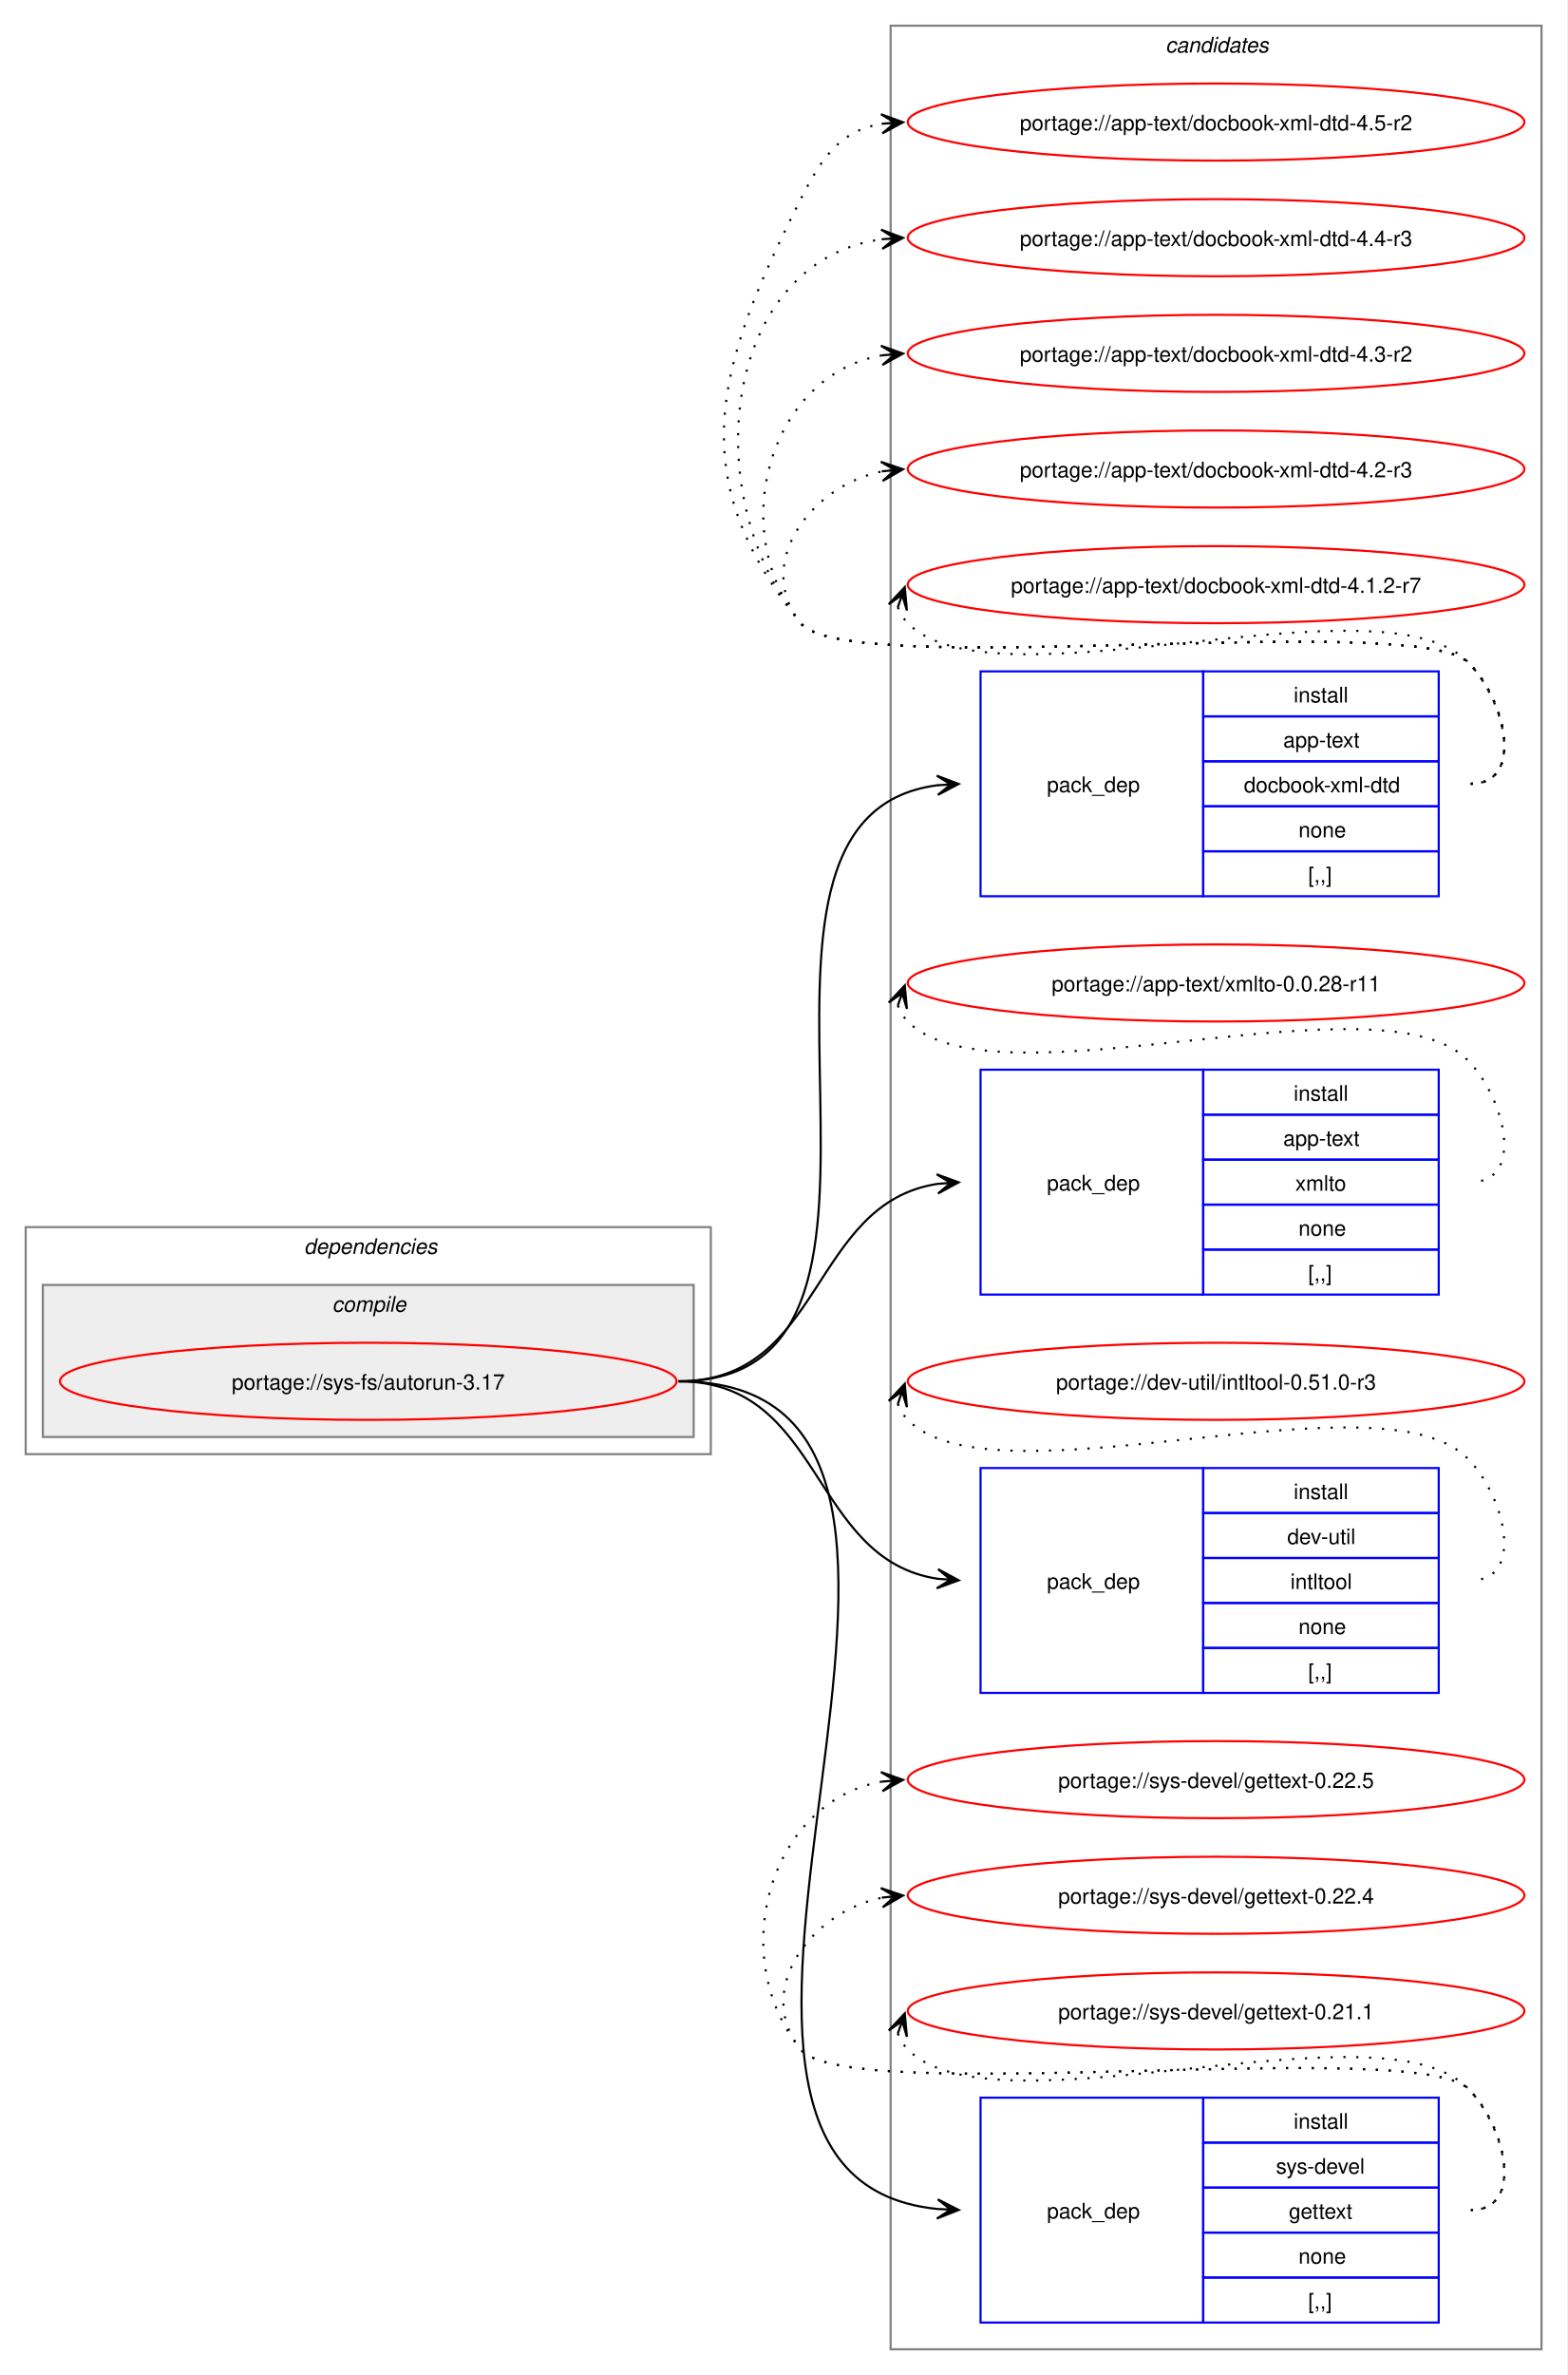
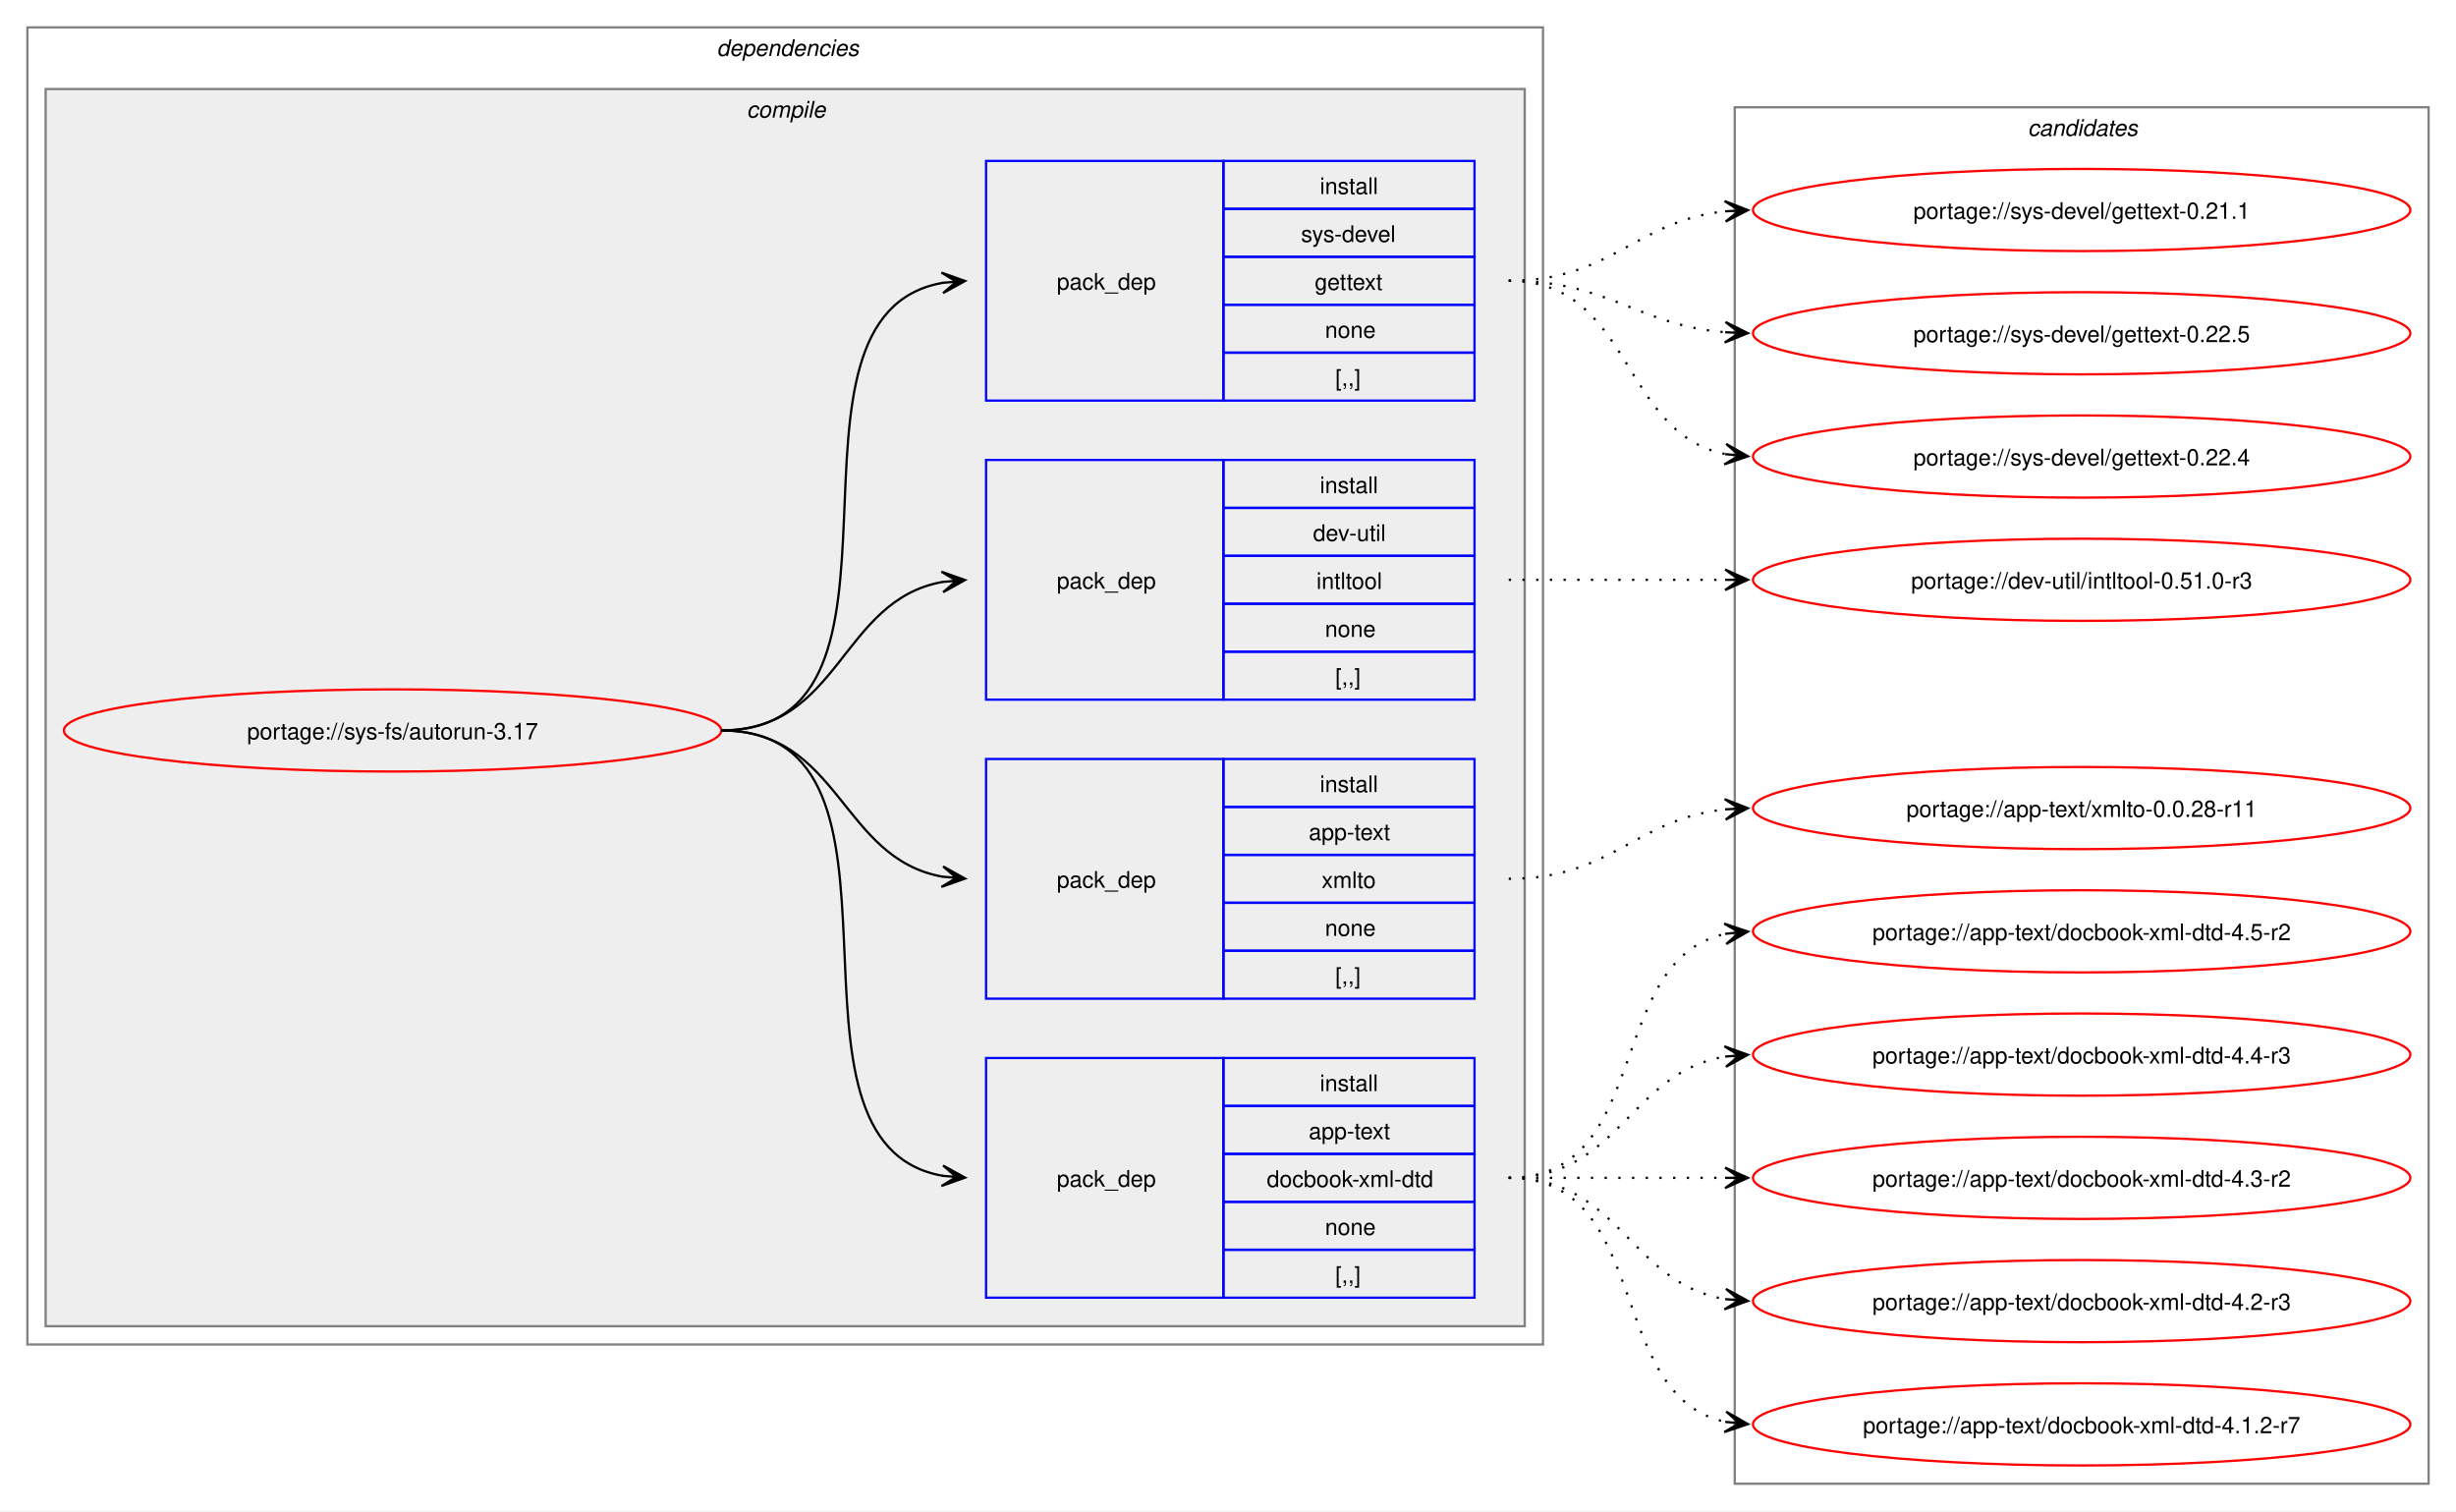
- <svg xmlns="http://www.w3.org/2000/svg" xmlns:xlink="http://www.w3.org/1999/xlink" width="732pt" height="1109pt" viewBox="0.00 0.00 732.00 1109.00">
-   <g id="graph0" class="graph" transform="scale(1 1) rotate(0) translate(4 1105)">
-     <polygon fill="white" stroke="none" points="-4,4 -4,-1105 728,-1105 728,4 -4,4" />
+ <svg xmlns="http://www.w3.org/2000/svg" xmlns:xlink="http://www.w3.org/1999/xlink" width="1076pt" height="662pt" viewBox="0.00 0.00 1076.00 662.00">
+   <g id="graph0" class="graph" transform="scale(1 1) rotate(0) translate(4 658)">
+     <polygon fill="white" stroke="none" points="-4,4 -4,-658 1072,-658 1072,4 -4,4" />
+     <g id="clust2" class="cluster">
+       <polygon fill="none" stroke="gray" points="8,-69 8,-646 672,-646 672,-69 8,-69" />
+       <text text-anchor="start" x="310" y="-633.5" font-family="Helvetica,sans-Serif" font-style="italic" font-size="10.00">dependencies</text>
+     </g>
+     <g id="clust3" class="cluster">
+       <polygon fill="#eeeeee" stroke="gray" points="16,-77 16,-619 664,-619 664,-77 16,-77" />
+       <text text-anchor="start" x="323.12" y="-606.5" font-family="Helvetica,sans-Serif" font-style="italic" font-size="10.00">compile</text>
+     </g>
    <g id="clust10" class="cluster">
-       <polygon fill="none" stroke="gray" points="412,-8 412,-1093 716,-1093 716,-8 412,-8" />
-       <text text-anchor="start" x="540.38" y="-1080.5" font-family="Helvetica,sans-Serif" font-style="italic" font-size="10.00">candidates</text>
-     </g>
-     <g id="clust2" class="cluster">
-       <polygon fill="none" stroke="gray" points="8,-426 8,-532 328,-532 328,-426 8,-426" />
-       <text text-anchor="start" x="138" y="-519.5" font-family="Helvetica,sans-Serif" font-style="italic" font-size="10.00">dependencies</text>
-     </g>
-     <g id="clust3" class="cluster">
-       <polygon fill="#eeeeee" stroke="gray" points="16,-434 16,-505 320,-505 320,-434 16,-434" />
-       <text text-anchor="start" x="151.12" y="-492.5" font-family="Helvetica,sans-Serif" font-style="italic" font-size="10.00">compile</text>
+       <polygon fill="none" stroke="gray" points="756,-8 756,-611 1060,-611 1060,-8 756,-8" />
+       <text text-anchor="start" x="884.38" y="-598.5" font-family="Helvetica,sans-Serif" font-style="italic" font-size="10.00">candidates</text>
    </g>
    <g id="node1" class="node">
      <g id="a_node1">
        <a xlink:href="../sys-fs/autorun-3.17.svg" xlink:title="portage://sys-fs/autorun-3.17">
-           <ellipse fill="none" stroke="red" cx="168" cy="-460" rx="144" ry="18" />
-           <text text-anchor="middle" x="168" y="-456.12" font-family="Helvetica,sans-Serif" font-size="10.00">portage://sys-fs/autorun-3.17</text>
+           <ellipse fill="none" stroke="red" cx="168" cy="-338" rx="144" ry="18" />
+           <text text-anchor="middle" x="168" y="-334.12" font-family="Helvetica,sans-Serif" font-size="10.00">portage://sys-fs/autorun-3.17</text>
        </a>
      </g>
    </g>
    <g id="node2" class="node">
-       <polygon fill="none" stroke="blue" points="454,-686.5 454,-791.5 558,-791.5 558,-686.5 454,-686.5" />
-       <text text-anchor="start" x="485" y="-735.12" font-family="Helvetica,sans-Serif" font-size="10.00">pack_dep</text>
-       <polygon fill="none" stroke="blue" points="558,-770.5 558,-791.5 668,-791.5 668,-770.5 558,-770.5" />
-       <text text-anchor="start" x="600.25" y="-777" font-family="Helvetica,sans-Serif" font-size="10.00">install</text>
-       <polygon fill="none" stroke="blue" points="558,-749.5 558,-770.5 668,-770.5 668,-749.5 558,-749.5" />
-       <text text-anchor="start" x="595.38" y="-756" font-family="Helvetica,sans-Serif" font-size="10.00">app-text</text>
-       <polygon fill="none" stroke="blue" points="558,-728.5 558,-749.5 668,-749.5 668,-728.5 558,-728.5" />
-       <text text-anchor="start" x="577" y="-735" font-family="Helvetica,sans-Serif" font-size="10.00">docbook-xml-dtd</text>
-       <polygon fill="none" stroke="blue" points="558,-707.5 558,-728.5 668,-728.5 668,-707.5 558,-707.5" />
-       <text text-anchor="start" x="602.5" y="-714" font-family="Helvetica,sans-Serif" font-size="10.00">none</text>
-       <polygon fill="none" stroke="blue" points="558,-686.5 558,-707.5 668,-707.5 668,-686.5 558,-686.5" />
-       <text text-anchor="start" x="607" y="-693" font-family="Helvetica,sans-Serif" font-size="10.00">[,,]</text>
+       <polygon fill="none" stroke="blue" points="428,-89.5 428,-194.5 532,-194.5 532,-89.5 428,-89.5" />
+       <text text-anchor="start" x="459" y="-138.12" font-family="Helvetica,sans-Serif" font-size="10.00">pack_dep</text>
+       <polygon fill="none" stroke="blue" points="532,-173.5 532,-194.5 642,-194.5 642,-173.5 532,-173.5" />
+       <text text-anchor="start" x="574.25" y="-180" font-family="Helvetica,sans-Serif" font-size="10.00">install</text>
+       <polygon fill="none" stroke="blue" points="532,-152.5 532,-173.5 642,-173.5 642,-152.5 532,-152.5" />
+       <text text-anchor="start" x="569.38" y="-159" font-family="Helvetica,sans-Serif" font-size="10.00">app-text</text>
+       <polygon fill="none" stroke="blue" points="532,-131.5 532,-152.5 642,-152.5 642,-131.5 532,-131.5" />
+       <text text-anchor="start" x="551" y="-138" font-family="Helvetica,sans-Serif" font-size="10.00">docbook-xml-dtd</text>
+       <polygon fill="none" stroke="blue" points="532,-110.5 532,-131.5 642,-131.5 642,-110.5 532,-110.5" />
+       <text text-anchor="start" x="576.5" y="-117" font-family="Helvetica,sans-Serif" font-size="10.00">none</text>
+       <polygon fill="none" stroke="blue" points="532,-89.5 532,-110.5 642,-110.5 642,-89.5 532,-89.5" />
+       <text text-anchor="start" x="581" y="-96" font-family="Helvetica,sans-Serif" font-size="10.00">[,,]</text>
    </g>
    <g id="edge1" class="edge">
-       <path fill="none" stroke="black" d="M313,-460C446.29,-460 315.66,-723.42 434.01,-738.34" />
-       <polygon fill="black" stroke="black" points="443.78,-738.93 433.53,-742.82 440.01,-738.7 433.8,-738.33 433.8,-738.33 433.8,-738.33 440.01,-738.7 434.07,-733.84 443.78,-738.93" />
+       <path fill="none" stroke="black" d="M312,-338C407.58,-338 327.35,-157.01 409.19,-142.87" />
+       <polygon fill="black" stroke="black" points="418.79,-142.1 409.18,-147.39 415.02,-142.4 408.82,-142.9 408.82,-142.9 408.82,-142.9 415.02,-142.4 408.46,-138.42 418.79,-142.1" />
    </g>
    <g id="node3" class="node">
-       <polygon fill="none" stroke="blue" points="454,-500.5 454,-605.5 558,-605.5 558,-500.5 454,-500.5" />
-       <text text-anchor="start" x="485" y="-549.12" font-family="Helvetica,sans-Serif" font-size="10.00">pack_dep</text>
-       <polygon fill="none" stroke="blue" points="558,-584.5 558,-605.5 668,-605.5 668,-584.5 558,-584.5" />
-       <text text-anchor="start" x="600.25" y="-591" font-family="Helvetica,sans-Serif" font-size="10.00">install</text>
-       <polygon fill="none" stroke="blue" points="558,-563.5 558,-584.5 668,-584.5 668,-563.5 558,-563.5" />
-       <text text-anchor="start" x="595.38" y="-570" font-family="Helvetica,sans-Serif" font-size="10.00">app-text</text>
-       <polygon fill="none" stroke="blue" points="558,-542.5 558,-563.5 668,-563.5 668,-542.5 558,-542.5" />
-       <text text-anchor="start" x="601" y="-549" font-family="Helvetica,sans-Serif" font-size="10.00">xmlto</text>
-       <polygon fill="none" stroke="blue" points="558,-521.5 558,-542.5 668,-542.5 668,-521.5 558,-521.5" />
-       <text text-anchor="start" x="602.5" y="-528" font-family="Helvetica,sans-Serif" font-size="10.00">none</text>
-       <polygon fill="none" stroke="blue" points="558,-500.5 558,-521.5 668,-521.5 668,-500.5 558,-500.5" />
-       <text text-anchor="start" x="607" y="-507" font-family="Helvetica,sans-Serif" font-size="10.00">[,,]</text>
+       <polygon fill="none" stroke="blue" points="428,-220.5 428,-325.5 532,-325.5 532,-220.5 428,-220.5" />
+       <text text-anchor="start" x="459" y="-269.12" font-family="Helvetica,sans-Serif" font-size="10.00">pack_dep</text>
+       <polygon fill="none" stroke="blue" points="532,-304.5 532,-325.5 642,-325.5 642,-304.5 532,-304.5" />
+       <text text-anchor="start" x="574.25" y="-311" font-family="Helvetica,sans-Serif" font-size="10.00">install</text>
+       <polygon fill="none" stroke="blue" points="532,-283.5 532,-304.5 642,-304.5 642,-283.5 532,-283.5" />
+       <text text-anchor="start" x="569.38" y="-290" font-family="Helvetica,sans-Serif" font-size="10.00">app-text</text>
+       <polygon fill="none" stroke="blue" points="532,-262.5 532,-283.5 642,-283.5 642,-262.5 532,-262.5" />
+       <text text-anchor="start" x="575" y="-269" font-family="Helvetica,sans-Serif" font-size="10.00">xmlto</text>
+       <polygon fill="none" stroke="blue" points="532,-241.5 532,-262.5 642,-262.5 642,-241.5 532,-241.5" />
+       <text text-anchor="start" x="576.5" y="-248" font-family="Helvetica,sans-Serif" font-size="10.00">none</text>
+       <polygon fill="none" stroke="blue" points="532,-220.5 532,-241.5 642,-241.5 642,-220.5 532,-220.5" />
+       <text text-anchor="start" x="581" y="-227" font-family="Helvetica,sans-Serif" font-size="10.00">[,,]</text>
    </g>
    <g id="edge2" class="edge">
-       <path fill="none" stroke="black" d="M313,-460C380.84,-460 374.25,-543.11 433.95,-552.2" />
-       <polygon fill="black" stroke="black" points="443.78,-552.91 433.48,-556.67 440.01,-552.64 433.81,-552.19 433.81,-552.19 433.81,-552.19 440.01,-552.64 434.14,-547.7 443.78,-552.91" />
+       <path fill="none" stroke="black" d="M312,-338C364.08,-338 364.25,-281.82 409.03,-273.92" />
+       <polygon fill="black" stroke="black" points="418.79,-273.1 409.2,-278.42 415.02,-273.42 408.82,-273.94 408.82,-273.94 408.82,-273.94 415.02,-273.42 408.45,-269.45 418.79,-273.1" />
    </g>
    <g id="node4" class="node">
-       <polygon fill="none" stroke="blue" points="454,-314.5 454,-419.5 558,-419.5 558,-314.5 454,-314.5" />
-       <text text-anchor="start" x="485" y="-363.12" font-family="Helvetica,sans-Serif" font-size="10.00">pack_dep</text>
-       <polygon fill="none" stroke="blue" points="558,-398.5 558,-419.5 668,-419.5 668,-398.5 558,-398.5" />
-       <text text-anchor="start" x="600.25" y="-405" font-family="Helvetica,sans-Serif" font-size="10.00">install</text>
-       <polygon fill="none" stroke="blue" points="558,-377.5 558,-398.5 668,-398.5 668,-377.5 558,-377.5" />
-       <text text-anchor="start" x="597.25" y="-384" font-family="Helvetica,sans-Serif" font-size="10.00">dev-util</text>
-       <polygon fill="none" stroke="blue" points="558,-356.5 558,-377.5 668,-377.5 668,-356.5 558,-356.5" />
-       <text text-anchor="start" x="598.75" y="-363" font-family="Helvetica,sans-Serif" font-size="10.00">intltool</text>
-       <polygon fill="none" stroke="blue" points="558,-335.5 558,-356.5 668,-356.5 668,-335.5 558,-335.5" />
-       <text text-anchor="start" x="602.5" y="-342" font-family="Helvetica,sans-Serif" font-size="10.00">none</text>
-       <polygon fill="none" stroke="blue" points="558,-314.5 558,-335.5 668,-335.5 668,-314.5 558,-314.5" />
-       <text text-anchor="start" x="607" y="-321" font-family="Helvetica,sans-Serif" font-size="10.00">[,,]</text>
+       <polygon fill="none" stroke="blue" points="428,-351.5 428,-456.5 532,-456.5 532,-351.5 428,-351.5" />
+       <text text-anchor="start" x="459" y="-400.12" font-family="Helvetica,sans-Serif" font-size="10.00">pack_dep</text>
+       <polygon fill="none" stroke="blue" points="532,-435.5 532,-456.5 642,-456.5 642,-435.5 532,-435.5" />
+       <text text-anchor="start" x="574.25" y="-442" font-family="Helvetica,sans-Serif" font-size="10.00">install</text>
+       <polygon fill="none" stroke="blue" points="532,-414.5 532,-435.5 642,-435.5 642,-414.5 532,-414.5" />
+       <text text-anchor="start" x="571.25" y="-421" font-family="Helvetica,sans-Serif" font-size="10.00">dev-util</text>
+       <polygon fill="none" stroke="blue" points="532,-393.5 532,-414.5 642,-414.5 642,-393.5 532,-393.5" />
+       <text text-anchor="start" x="572.75" y="-400" font-family="Helvetica,sans-Serif" font-size="10.00">intltool</text>
+       <polygon fill="none" stroke="blue" points="532,-372.5 532,-393.5 642,-393.5 642,-372.5 532,-372.5" />
+       <text text-anchor="start" x="576.5" y="-379" font-family="Helvetica,sans-Serif" font-size="10.00">none</text>
+       <polygon fill="none" stroke="blue" points="532,-351.5 532,-372.5 642,-372.5 642,-351.5 532,-351.5" />
+       <text text-anchor="start" x="581" y="-358" font-family="Helvetica,sans-Serif" font-size="10.00">[,,]</text>
    </g>
    <g id="edge3" class="edge">
-       <path fill="none" stroke="black" d="M313,-460C380.84,-460 374.25,-376.89 433.95,-367.8" />
-       <polygon fill="black" stroke="black" points="443.78,-367.09 434.14,-372.3 440.01,-367.36 433.81,-367.81 433.81,-367.81 433.81,-367.81 440.01,-367.36 433.48,-363.33 443.78,-367.09" />
+       <path fill="none" stroke="black" d="M312,-338C364.3,-338 364.08,-395.05 408.99,-403.07" />
+       <polygon fill="black" stroke="black" points="418.79,-403.9 408.44,-407.54 415.02,-403.58 408.82,-403.05 408.82,-403.05 408.82,-403.05 415.02,-403.58 409.2,-398.57 418.79,-403.9" />
    </g>
    <g id="node5" class="node">
-       <polygon fill="none" stroke="blue" points="454,-20.5 454,-125.5 558,-125.5 558,-20.5 454,-20.5" />
-       <text text-anchor="start" x="485" y="-69.12" font-family="Helvetica,sans-Serif" font-size="10.00">pack_dep</text>
-       <polygon fill="none" stroke="blue" points="558,-104.5 558,-125.5 668,-125.5 668,-104.5 558,-104.5" />
-       <text text-anchor="start" x="600.25" y="-111" font-family="Helvetica,sans-Serif" font-size="10.00">install</text>
-       <polygon fill="none" stroke="blue" points="558,-83.5 558,-104.5 668,-104.5 668,-83.5 558,-83.5" />
-       <text text-anchor="start" x="592" y="-90" font-family="Helvetica,sans-Serif" font-size="10.00">sys-devel</text>
-       <polygon fill="none" stroke="blue" points="558,-62.5 558,-83.5 668,-83.5 668,-62.5 558,-62.5" />
-       <text text-anchor="start" x="598" y="-69" font-family="Helvetica,sans-Serif" font-size="10.00">gettext</text>
-       <polygon fill="none" stroke="blue" points="558,-41.5 558,-62.5 668,-62.5 668,-41.5 558,-41.5" />
-       <text text-anchor="start" x="602.5" y="-48" font-family="Helvetica,sans-Serif" font-size="10.00">none</text>
-       <polygon fill="none" stroke="blue" points="558,-20.5 558,-41.5 668,-41.5 668,-20.5 558,-20.5" />
-       <text text-anchor="start" x="607" y="-27" font-family="Helvetica,sans-Serif" font-size="10.00">[,,]</text>
+       <polygon fill="none" stroke="blue" points="428,-482.5 428,-587.5 532,-587.5 532,-482.5 428,-482.5" />
+       <text text-anchor="start" x="459" y="-531.12" font-family="Helvetica,sans-Serif" font-size="10.00">pack_dep</text>
+       <polygon fill="none" stroke="blue" points="532,-566.5 532,-587.5 642,-587.5 642,-566.5 532,-566.5" />
+       <text text-anchor="start" x="574.25" y="-573" font-family="Helvetica,sans-Serif" font-size="10.00">install</text>
+       <polygon fill="none" stroke="blue" points="532,-545.5 532,-566.5 642,-566.5 642,-545.5 532,-545.5" />
+       <text text-anchor="start" x="566" y="-552" font-family="Helvetica,sans-Serif" font-size="10.00">sys-devel</text>
+       <polygon fill="none" stroke="blue" points="532,-524.5 532,-545.5 642,-545.5 642,-524.5 532,-524.5" />
+       <text text-anchor="start" x="572" y="-531" font-family="Helvetica,sans-Serif" font-size="10.00">gettext</text>
+       <polygon fill="none" stroke="blue" points="532,-503.5 532,-524.5 642,-524.5 642,-503.5 532,-503.5" />
+       <text text-anchor="start" x="576.5" y="-510" font-family="Helvetica,sans-Serif" font-size="10.00">none</text>
+       <polygon fill="none" stroke="blue" points="532,-482.5 532,-503.5 642,-503.5 642,-482.5 532,-482.5" />
+       <text text-anchor="start" x="581" y="-489" font-family="Helvetica,sans-Serif" font-size="10.00">[,,]</text>
    </g>
    <g id="edge4" class="edge">
-       <path fill="none" stroke="black" d="M313,-460C490.83,-460 273.02,-89.45 433.85,-73.53" />
-       <polygon fill="black" stroke="black" points="443.78,-73.06 434.01,-78.03 440.01,-73.24 433.79,-73.53 433.79,-73.53 433.79,-73.53 440.01,-73.24 433.58,-69.04 443.78,-73.06" />
+       <path fill="none" stroke="black" d="M312,-338C407.95,-338 327.02,-519.91 409.15,-534.12" />
+       <polygon fill="black" stroke="black" points="418.79,-534.9 408.45,-538.58 415.02,-534.6 408.82,-534.09 408.82,-534.09 408.82,-534.09 415.02,-534.6 409.18,-529.61 418.79,-534.9" />
    </g>
    <g id="node6" class="node">
      <g id="a_node6">
        <a xlink:href="../app-text/docbook-xml-dtd-4.5-r2.svg" xlink:title="portage://app-text/docbook-xml-dtd-4.5-r2">
-           <ellipse fill="none" stroke="red" cx="564" cy="-1048" rx="144" ry="18" />
-           <text text-anchor="middle" x="564" y="-1044.12" font-family="Helvetica,sans-Serif" font-size="10.00">portage://app-text/docbook-xml-dtd-4.5-r2</text>
+           <ellipse fill="none" stroke="red" cx="908" cy="-250" rx="144" ry="18" />
+           <text text-anchor="middle" x="908" y="-246.12" font-family="Helvetica,sans-Serif" font-size="10.00">portage://app-text/docbook-xml-dtd-4.5-r2</text>
        </a>
      </g>
    </g>
    <g id="edge5" class="edge">
-       <path fill="none" stroke="black" stroke-dasharray="1,5" d="M683,-739C708.12,-739 699.6,-777.59 682,-795.5 657.66,-820.27 391.83,-786.99 370,-814 314.68,-882.43 330.26,-933.49 370,-1012 380.39,-1032.53 389.02,-1044.2 408.04,-1047.21" />
-       <polygon fill="black" stroke="black" points="417.78,-1047.91 407.49,-1051.68 414.01,-1047.64 407.81,-1047.2 407.81,-1047.2 407.81,-1047.2 414.01,-1047.64 408.13,-1042.71 417.78,-1047.91" />
+       <path fill="none" stroke="black" stroke-dasharray="1,5" d="M657,-142C720.32,-142 698.76,-237.71 752.13,-248.93" />
+       <polygon fill="black" stroke="black" points="761.79,-249.88 751.4,-253.38 758.02,-249.51 751.84,-248.9 751.84,-248.9 751.84,-248.9 758.02,-249.51 752.28,-244.42 761.79,-249.88" />
    </g>
    <g id="node7" class="node">
      <g id="a_node7">
        <a xlink:href="../app-text/docbook-xml-dtd-4.4-r3.svg" xlink:title="portage://app-text/docbook-xml-dtd-4.4-r3">
-           <ellipse fill="none" stroke="red" cx="564" cy="-994" rx="144" ry="18" />
-           <text text-anchor="middle" x="564" y="-990.12" font-family="Helvetica,sans-Serif" font-size="10.00">portage://app-text/docbook-xml-dtd-4.4-r3</text>
+           <ellipse fill="none" stroke="red" cx="908" cy="-196" rx="144" ry="18" />
+           <text text-anchor="middle" x="908" y="-192.12" font-family="Helvetica,sans-Serif" font-size="10.00">portage://app-text/docbook-xml-dtd-4.4-r3</text>
        </a>
      </g>
    </g>
    <g id="edge6" class="edge">
-       <path fill="none" stroke="black" stroke-dasharray="1,5" d="M683,-739C708.12,-739 699.6,-777.59 682,-795.5 657.66,-820.27 391.83,-786.99 370,-814 320.22,-875.58 334.59,-983.72 408.22,-993.32" />
-       <polygon fill="black" stroke="black" points="417.78,-993.92 407.52,-997.78 414.01,-993.68 407.8,-993.29 407.8,-993.29 407.8,-993.29 414.01,-993.68 408.09,-988.8 417.78,-993.92" />
+       <path fill="none" stroke="black" stroke-dasharray="1,5" d="M657,-142C705.95,-142 709.8,-188.28 752.05,-195.15" />
+       <polygon fill="black" stroke="black" points="761.79,-195.91 751.47,-199.62 758.01,-195.61 751.82,-195.13 751.82,-195.13 751.82,-195.13 758.01,-195.61 752.16,-190.65 761.79,-195.91" />
    </g>
    <g id="node8" class="node">
      <g id="a_node8">
        <a xlink:href="../app-text/docbook-xml-dtd-4.3-r2.svg" xlink:title="portage://app-text/docbook-xml-dtd-4.3-r2">
-           <ellipse fill="none" stroke="red" cx="564" cy="-940" rx="144" ry="18" />
-           <text text-anchor="middle" x="564" y="-936.12" font-family="Helvetica,sans-Serif" font-size="10.00">portage://app-text/docbook-xml-dtd-4.3-r2</text>
+           <ellipse fill="none" stroke="red" cx="908" cy="-142" rx="144" ry="18" />
+           <text text-anchor="middle" x="908" y="-138.12" font-family="Helvetica,sans-Serif" font-size="10.00">portage://app-text/docbook-xml-dtd-4.3-r2</text>
        </a>
      </g>
    </g>
    <g id="edge7" class="edge">
-       <path fill="none" stroke="black" stroke-dasharray="1,5" d="M683,-739C708.12,-739 699.6,-777.59 682,-795.5 657.66,-820.27 391.83,-786.99 370,-814 334.59,-857.81 355.83,-930.22 408.13,-939.1" />
-       <polygon fill="black" stroke="black" points="417.79,-939.9 407.45,-943.56 414.02,-939.59 407.82,-939.07 407.82,-939.07 407.82,-939.07 414.02,-939.59 408.19,-934.59 417.79,-939.9" />
+       <path fill="none" stroke="black" stroke-dasharray="1,5" d="M657,-142C700.25,-142 713.72,-142 752.08,-142" />
+       <polygon fill="black" stroke="black" points="761.78,-142 751.78,-146.5 758,-142 751.78,-142 751.78,-142 751.78,-142 758,-142 751.78,-137.5 761.78,-142" />
    </g>
    <g id="node9" class="node">
      <g id="a_node9">
        <a xlink:href="../app-text/docbook-xml-dtd-4.2-r3.svg" xlink:title="portage://app-text/docbook-xml-dtd-4.2-r3">
-           <ellipse fill="none" stroke="red" cx="564" cy="-886" rx="144" ry="18" />
-           <text text-anchor="middle" x="564" y="-882.12" font-family="Helvetica,sans-Serif" font-size="10.00">portage://app-text/docbook-xml-dtd-4.2-r3</text>
+           <ellipse fill="none" stroke="red" cx="908" cy="-88" rx="144" ry="18" />
+           <text text-anchor="middle" x="908" y="-84.12" font-family="Helvetica,sans-Serif" font-size="10.00">portage://app-text/docbook-xml-dtd-4.2-r3</text>
        </a>
      </g>
    </g>
    <g id="edge8" class="edge">
-       <path fill="none" stroke="black" stroke-dasharray="1,5" d="M683,-739C708.12,-739 699.6,-777.59 682,-795.5 657.66,-820.27 391.83,-786.99 370,-814 347.95,-841.28 374.32,-878.25 408.27,-884.94" />
-       <polygon fill="black" stroke="black" points="417.79,-885.88 407.39,-889.38 414.02,-885.51 407.84,-884.9 407.84,-884.9 407.84,-884.9 414.02,-885.51 408.28,-880.42 417.79,-885.88" />
+       <path fill="none" stroke="black" stroke-dasharray="1,5" d="M657,-142C705.95,-142 709.8,-95.72 752.05,-88.85" />
+       <polygon fill="black" stroke="black" points="761.79,-88.09 752.16,-93.35 758.01,-88.39 751.82,-88.87 751.82,-88.87 751.82,-88.87 758.01,-88.39 751.47,-84.38 761.79,-88.09" />
    </g>
    <g id="node10" class="node">
      <g id="a_node10">
        <a xlink:href="../app-text/docbook-xml-dtd-4.1.2-r7.svg" xlink:title="portage://app-text/docbook-xml-dtd-4.1.2-r7">
-           <ellipse fill="none" stroke="red" cx="564" cy="-832" rx="144" ry="18" />
-           <text text-anchor="middle" x="564" y="-828.12" font-family="Helvetica,sans-Serif" font-size="10.00">portage://app-text/docbook-xml-dtd-4.1.2-r7</text>
+           <ellipse fill="none" stroke="red" cx="908" cy="-34" rx="144" ry="18" />
+           <text text-anchor="middle" x="908" y="-30.12" font-family="Helvetica,sans-Serif" font-size="10.00">portage://app-text/docbook-xml-dtd-4.1.2-r7</text>
        </a>
      </g>
    </g>
    <g id="edge9" class="edge">
-       <path fill="none" stroke="black" stroke-dasharray="1,5" d="M415.37,-821.45C416.4,-818.7 418.07,-815.96 420,-814 460.96,-772.42 641.83,-837.85 682,-795.5 699.28,-777.28 708.12,-739 683,-739" />
-       <polygon fill="black" stroke="black" points="418.6,-830.85 411.09,-822.86 417.37,-827.27 415.34,-821.39 415.34,-821.39 415.34,-821.39 417.37,-827.27 419.6,-819.93 418.6,-830.85" />
+       <path fill="none" stroke="black" stroke-dasharray="1,5" d="M657,-142C720.32,-142 698.76,-46.29 752.13,-35.07" />
+       <polygon fill="black" stroke="black" points="761.79,-34.12 752.28,-39.58 758.02,-34.49 751.84,-35.1 751.84,-35.1 751.84,-35.1 758.02,-34.49 751.4,-30.62 761.79,-34.12" />
    </g>
    <g id="node11" class="node">
      <g id="a_node11">
        <a xlink:href="../app-text/xmlto-0.0.28-r11.svg" xlink:title="portage://app-text/xmlto-0.0.28-r11">
-           <ellipse fill="none" stroke="red" cx="564" cy="-646" rx="144" ry="18" />
-           <text text-anchor="middle" x="564" y="-642.12" font-family="Helvetica,sans-Serif" font-size="10.00">portage://app-text/xmlto-0.0.28-r11</text>
+           <ellipse fill="none" stroke="red" cx="908" cy="-304" rx="144" ry="18" />
+           <text text-anchor="middle" x="908" y="-300.12" font-family="Helvetica,sans-Serif" font-size="10.00">portage://app-text/xmlto-0.0.28-r11</text>
        </a>
      </g>
    </g>
    <g id="edge10" class="edge">
-       <path fill="none" stroke="black" stroke-dasharray="1,5" d="M415.37,-635.45C416.4,-632.7 418.07,-629.96 420,-628 460.96,-586.42 641.83,-651.85 682,-609.5 699.28,-591.28 708.12,-553 683,-553" />
-       <polygon fill="black" stroke="black" points="418.6,-644.85 411.09,-636.86 417.37,-641.27 415.34,-635.39 415.34,-635.39 415.34,-635.39 417.37,-641.27 419.6,-633.93 418.6,-644.85" />
+       <path fill="none" stroke="black" stroke-dasharray="1,5" d="M657,-273C702.15,-273 712.4,-299.23 751.96,-303.44" />
+       <polygon fill="black" stroke="black" points="761.78,-303.94 751.57,-307.92 758.01,-303.74 751.8,-303.43 751.8,-303.43 751.8,-303.43 758.01,-303.74 752.03,-298.93 761.78,-303.94" />
    </g>
    <g id="node12" class="node">
      <g id="a_node12">
        <a xlink:href="../dev-util/intltool-0.51.0-r3.svg" xlink:title="portage://dev-util/intltool-0.51.0-r3">
-           <ellipse fill="none" stroke="red" cx="564" cy="-460" rx="144" ry="18" />
-           <text text-anchor="middle" x="564" y="-456.12" font-family="Helvetica,sans-Serif" font-size="10.00">portage://dev-util/intltool-0.51.0-r3</text>
+           <ellipse fill="none" stroke="red" cx="908" cy="-404" rx="144" ry="18" />
+           <text text-anchor="middle" x="908" y="-400.12" font-family="Helvetica,sans-Serif" font-size="10.00">portage://dev-util/intltool-0.51.0-r3</text>
        </a>
      </g>
    </g>
    <g id="edge11" class="edge">
-       <path fill="none" stroke="black" stroke-dasharray="1,5" d="M415.37,-449.45C416.4,-446.7 418.07,-443.96 420,-442 460.96,-400.42 641.83,-465.85 682,-423.5 699.28,-405.28 708.12,-367 683,-367" />
-       <polygon fill="black" stroke="black" points="418.6,-458.85 411.09,-450.86 417.37,-455.27 415.34,-449.39 415.34,-449.39 415.34,-449.39 417.37,-455.27 419.6,-447.93 418.6,-458.85" />
+       <path fill="none" stroke="black" stroke-dasharray="1,5" d="M657,-404C700.25,-404 713.72,-404 752.08,-404" />
+       <polygon fill="black" stroke="black" points="761.78,-404 751.78,-408.5 758,-404 751.78,-404 751.78,-404 751.78,-404 758,-404 751.78,-399.5 761.78,-404" />
    </g>
    <g id="node13" class="node">
      <g id="a_node13">
        <a xlink:href="../sys-devel/gettext-0.22.5.svg" xlink:title="portage://sys-devel/gettext-0.22.5">
-           <ellipse fill="none" stroke="red" cx="564" cy="-274" rx="144" ry="18" />
-           <text text-anchor="middle" x="564" y="-270.12" font-family="Helvetica,sans-Serif" font-size="10.00">portage://sys-devel/gettext-0.22.5</text>
+           <ellipse fill="none" stroke="red" cx="908" cy="-512" rx="144" ry="18" />
+           <text text-anchor="middle" x="908" y="-508.12" font-family="Helvetica,sans-Serif" font-size="10.00">portage://sys-devel/gettext-0.22.5</text>
        </a>
      </g>
    </g>
    <g id="edge12" class="edge">
-       <path fill="none" stroke="black" stroke-dasharray="1,5" d="M683,-73C708.12,-73 699.6,-111.59 682,-129.5 657.66,-154.27 391.83,-120.99 370,-148 334.59,-191.81 355.83,-264.22 408.13,-273.1" />
-       <polygon fill="black" stroke="black" points="417.79,-273.9 407.45,-277.56 414.02,-273.59 407.82,-273.07 407.82,-273.07 407.82,-273.07 414.02,-273.59 408.19,-268.59 417.79,-273.9" />
+       <path fill="none" stroke="black" stroke-dasharray="1,5" d="M657,-535C701.25,-535 712.96,-515.62 751.87,-512.44" />
+       <polygon fill="black" stroke="black" points="761.78,-512.05 751.97,-516.94 758,-512.2 751.79,-512.44 751.79,-512.44 751.79,-512.44 758,-512.2 751.61,-507.95 761.78,-512.05" />
    </g>
    <g id="node14" class="node">
      <g id="a_node14">
        <a xlink:href="../sys-devel/gettext-0.22.4.svg" xlink:title="portage://sys-devel/gettext-0.22.4">
-           <ellipse fill="none" stroke="red" cx="564" cy="-220" rx="144" ry="18" />
-           <text text-anchor="middle" x="564" y="-216.12" font-family="Helvetica,sans-Serif" font-size="10.00">portage://sys-devel/gettext-0.22.4</text>
+           <ellipse fill="none" stroke="red" cx="908" cy="-458" rx="144" ry="18" />
+           <text text-anchor="middle" x="908" y="-454.12" font-family="Helvetica,sans-Serif" font-size="10.00">portage://sys-devel/gettext-0.22.4</text>
        </a>
      </g>
    </g>
    <g id="edge13" class="edge">
-       <path fill="none" stroke="black" stroke-dasharray="1,5" d="M683,-73C708.12,-73 699.6,-111.59 682,-129.5 657.66,-154.27 391.83,-120.99 370,-148 347.95,-175.28 374.32,-212.25 408.27,-218.94" />
-       <polygon fill="black" stroke="black" points="417.79,-219.88 407.39,-223.38 414.02,-219.51 407.84,-218.9 407.84,-218.9 407.84,-218.9 414.02,-219.51 408.28,-214.42 417.79,-219.88" />
+       <path fill="none" stroke="black" stroke-dasharray="1,5" d="M657,-535C711.25,-535 705.88,-468.17 751.98,-459.03" />
+       <polygon fill="black" stroke="black" points="761.79,-458.11 752.25,-463.52 758.02,-458.47 751.83,-459.04 751.83,-459.04 751.83,-459.04 758.02,-458.47 751.41,-454.56 761.79,-458.11" />
    </g>
    <g id="node15" class="node">
      <g id="a_node15">
        <a xlink:href="../sys-devel/gettext-0.21.1.svg" xlink:title="portage://sys-devel/gettext-0.21.1">
-           <ellipse fill="none" stroke="red" cx="564" cy="-166" rx="144" ry="18" />
-           <text text-anchor="middle" x="564" y="-162.12" font-family="Helvetica,sans-Serif" font-size="10.00">portage://sys-devel/gettext-0.21.1</text>
+           <ellipse fill="none" stroke="red" cx="908" cy="-566" rx="144" ry="18" />
+           <text text-anchor="middle" x="908" y="-562.12" font-family="Helvetica,sans-Serif" font-size="10.00">portage://sys-devel/gettext-0.21.1</text>
        </a>
      </g>
    </g>
    <g id="edge14" class="edge">
-       <path fill="none" stroke="black" stroke-dasharray="1,5" d="M415.37,-155.45C416.4,-152.7 418.07,-149.96 420,-148 460.96,-106.42 641.83,-171.85 682,-129.5 699.28,-111.28 708.12,-73 683,-73" />
-       <polygon fill="black" stroke="black" points="418.6,-164.85 411.09,-156.86 417.37,-161.27 415.34,-155.39 415.34,-155.39 415.34,-155.39 417.37,-161.27 419.6,-153.93 418.6,-164.85" />
+       <path fill="none" stroke="black" stroke-dasharray="1,5" d="M657,-535C702.15,-535 712.4,-561.23 751.96,-565.44" />
+       <polygon fill="black" stroke="black" points="761.78,-565.94 751.57,-569.92 758.01,-565.74 751.8,-565.43 751.8,-565.43 751.8,-565.43 758.01,-565.74 752.03,-560.93 761.78,-565.94" />
    </g>
  </g>
</svg>
